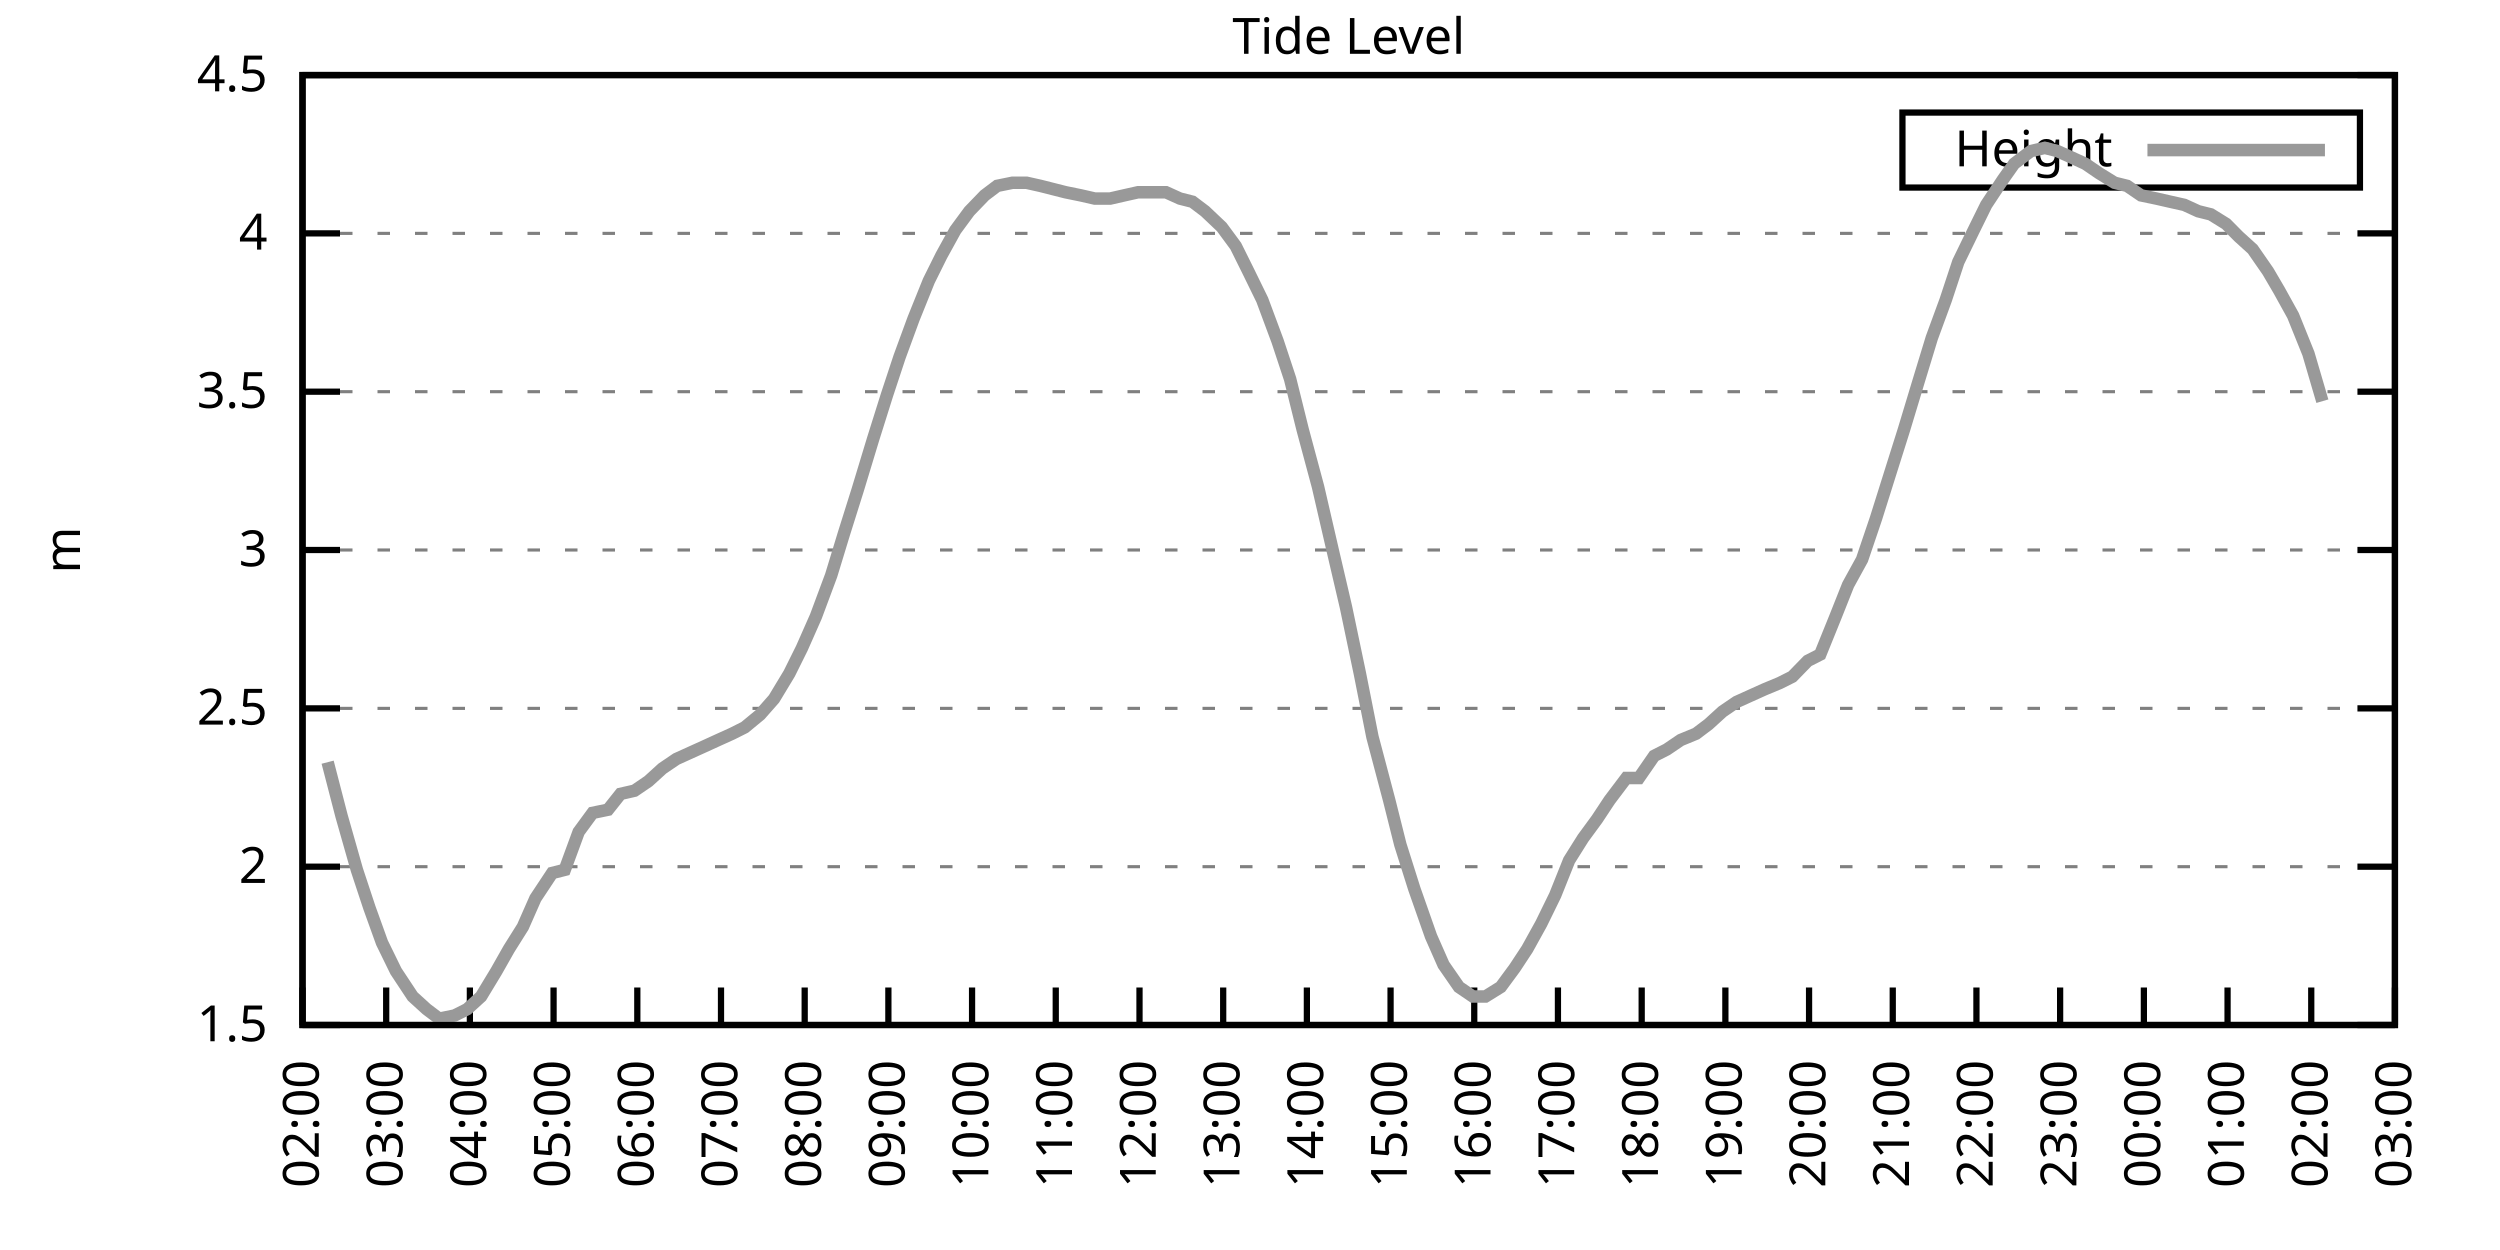
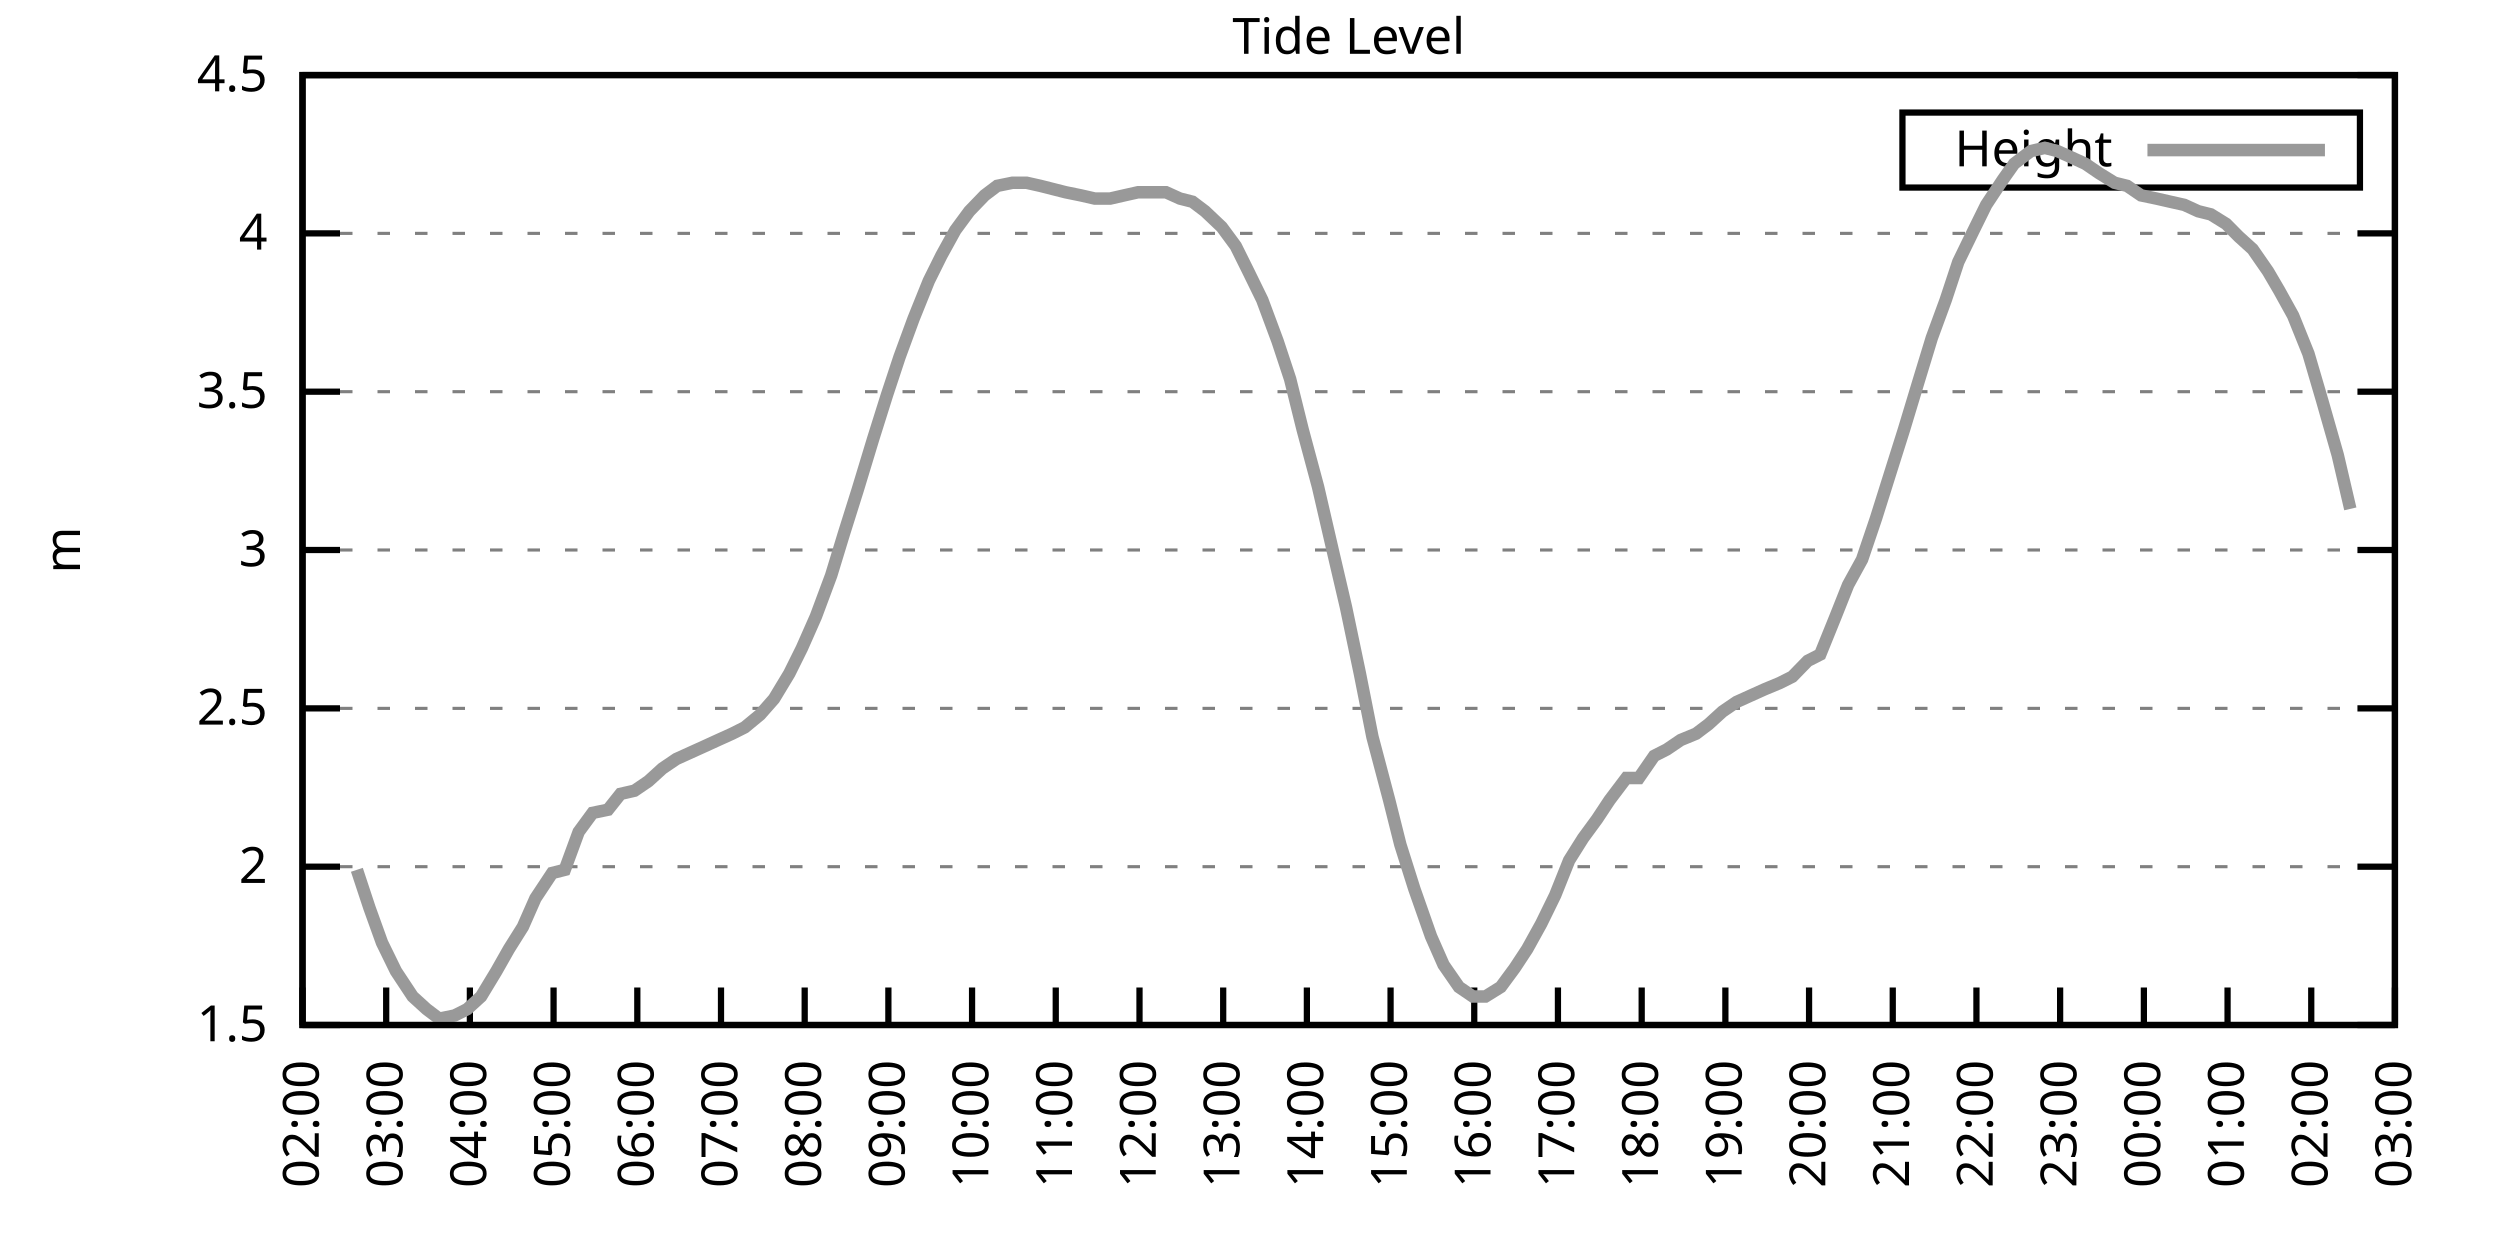
<svg xmlns="http://www.w3.org/2000/svg" xmlns:xlink="http://www.w3.org/1999/xlink" width="400" height="200" viewBox="0 0 400 200">
  <g id="gnuplot_canvas">
    <rect x="0" y="0" width="400" height="200" fill="none" />
    <defs>
      <circle id="gpDot" r="0.5" stroke-width="0.5" stroke="currentColor" />
      <path id="gpPt0" stroke-width="0.333" stroke="currentColor" d="M-1,0 h2 M0,-1 v2" />
      <path id="gpPt1" stroke-width="0.333" stroke="currentColor" d="M-1,-1 L1,1 M1,-1 L-1,1" />
      <path id="gpPt2" stroke-width="0.333" stroke="currentColor" d="M-1,0 L1,0 M0,-1 L0,1 M-1,-1 L1,1 M-1,1 L1,-1" />
      <rect id="gpPt3" stroke-width="0.333" stroke="currentColor" x="-1" y="-1" width="2" height="2" />
      <rect id="gpPt4" stroke-width="0.333" stroke="currentColor" fill="currentColor" x="-1" y="-1" width="2" height="2" />
      <circle id="gpPt5" stroke-width="0.333" stroke="currentColor" cx="0" cy="0" r="1" />
      <use xlink:href="#gpPt5" id="gpPt6" fill="currentColor" stroke="none" />
      <path id="gpPt7" stroke-width="0.333" stroke="currentColor" d="M0,-1.33 L-1.33,0.67 L1.33,0.67 z" />
      <use xlink:href="#gpPt7" id="gpPt8" fill="currentColor" stroke="none" />
      <use xlink:href="#gpPt7" id="gpPt9" stroke="currentColor" transform="rotate(180)" />
      <use xlink:href="#gpPt9" id="gpPt10" fill="currentColor" stroke="none" />
      <use xlink:href="#gpPt3" id="gpPt11" stroke="currentColor" transform="rotate(45)" />
      <use xlink:href="#gpPt11" id="gpPt12" fill="currentColor" stroke="none" />
      <path id="gpPt13" stroke-width="0.333" stroke="currentColor" d="M0,1.330 L1.265,0.411 L0.782,-1.067 L-0.782,-1.076 L-1.265,0.411 z" />
      <use xlink:href="#gpPt13" id="gpPt14" fill="currentColor" stroke="none" />
      <filter id="textbox" filterUnits="objectBoundingBox" x="0" y="0" height="1" width="1">
        <feFlood flood-color="white" flood-opacity="1" result="bgnd" />
        <feComposite in="SourceGraphic" in2="bgnd" operator="atop" />
      </filter>
      <filter id="greybox" filterUnits="objectBoundingBox" x="0" y="0" height="1" width="1">
        <feFlood flood-color="lightgrey" flood-opacity="1" result="grey" />
        <feComposite in="SourceGraphic" in2="grey" operator="atop" />
      </filter>
    </defs>
    <g fill="none" color="white" stroke="currentColor" stroke-width="1.00" stroke-linecap="butt" stroke-linejoin="miter">
</g>
    <g fill="none" color="black" stroke="currentColor" stroke-width="1.00" stroke-linecap="butt" stroke-linejoin="miter">
      <g stroke="none" shape-rendering="crispEdges">
        <polygon fill="rgb(255, 255, 255)" points="48.40,164.00 383.18,164.00 383.18,12.02 48.40,12.02 " />
      </g>
    </g>
    <g fill="none" color="black" stroke="currentColor" stroke-width="1.00" stroke-linecap="butt" stroke-linejoin="miter">
</g>
    <g fill="none" color="black" stroke="black" stroke-width="0.50" stroke-linecap="butt" stroke-linejoin="miter">
</g>
    <g fill="none" color="gray" stroke="currentColor" stroke-width="0.50" stroke-linecap="butt" stroke-linejoin="miter">
      <path stroke="gray" stroke-dasharray="2,4" class="gridline" d="M48.40,164.00 L383.19,164.00  " />
    </g>
    <g fill="none" color="gray" stroke="gray" stroke-width="1.00" stroke-linecap="butt" stroke-linejoin="miter">
</g>
    <g fill="none" color="black" stroke="currentColor" stroke-width="1.00" stroke-linecap="butt" stroke-linejoin="miter">
      <path stroke="black" d="M48.40,164.00 L54.40,164.00 M383.19,164.00 L377.19,164.00  " />
      <g transform="translate(42.80,166.60)" stroke="none" fill="black" font-family="Sans" font-size="8.00" text-anchor="end">
        <text>
          <tspan font-family="Sans"> 1.5</tspan>
        </text>
      </g>
    </g>
    <g fill="none" color="black" stroke="currentColor" stroke-width="1.00" stroke-linecap="butt" stroke-linejoin="miter">
</g>
    <g fill="none" color="black" stroke="black" stroke-width="0.50" stroke-linecap="butt" stroke-linejoin="miter">
</g>
    <g fill="none" color="gray" stroke="currentColor" stroke-width="0.50" stroke-linecap="butt" stroke-linejoin="miter">
      <path stroke="gray" stroke-dasharray="2,4" class="gridline" d="M48.40,138.67 L383.19,138.67  " />
    </g>
    <g fill="none" color="gray" stroke="gray" stroke-width="1.00" stroke-linecap="butt" stroke-linejoin="miter">
</g>
    <g fill="none" color="black" stroke="currentColor" stroke-width="1.00" stroke-linecap="butt" stroke-linejoin="miter">
      <path stroke="black" d="M48.40,138.67 L54.40,138.67 M383.19,138.67 L377.19,138.67  " />
      <g transform="translate(42.80,141.27)" stroke="none" fill="black" font-family="Sans" font-size="8.00" text-anchor="end">
        <text>
          <tspan font-family="Sans"> 2</tspan>
        </text>
      </g>
    </g>
    <g fill="none" color="black" stroke="currentColor" stroke-width="1.00" stroke-linecap="butt" stroke-linejoin="miter">
</g>
    <g fill="none" color="black" stroke="black" stroke-width="0.50" stroke-linecap="butt" stroke-linejoin="miter">
</g>
    <g fill="none" color="gray" stroke="currentColor" stroke-width="0.50" stroke-linecap="butt" stroke-linejoin="miter">
      <path stroke="gray" stroke-dasharray="2,4" class="gridline" d="M48.40,113.34 L383.19,113.34  " />
    </g>
    <g fill="none" color="gray" stroke="gray" stroke-width="1.00" stroke-linecap="butt" stroke-linejoin="miter">
</g>
    <g fill="none" color="black" stroke="currentColor" stroke-width="1.00" stroke-linecap="butt" stroke-linejoin="miter">
      <path stroke="black" d="M48.40,113.34 L54.40,113.34 M383.19,113.34 L377.19,113.34  " />
      <g transform="translate(42.80,115.94)" stroke="none" fill="black" font-family="Sans" font-size="8.00" text-anchor="end">
        <text>
          <tspan font-family="Sans"> 2.5</tspan>
        </text>
      </g>
    </g>
    <g fill="none" color="black" stroke="currentColor" stroke-width="1.00" stroke-linecap="butt" stroke-linejoin="miter">
</g>
    <g fill="none" color="black" stroke="black" stroke-width="0.50" stroke-linecap="butt" stroke-linejoin="miter">
</g>
    <g fill="none" color="gray" stroke="currentColor" stroke-width="0.50" stroke-linecap="butt" stroke-linejoin="miter">
      <path stroke="gray" stroke-dasharray="2,4" class="gridline" d="M48.40,88.00 L383.19,88.00  " />
    </g>
    <g fill="none" color="gray" stroke="gray" stroke-width="1.00" stroke-linecap="butt" stroke-linejoin="miter">
</g>
    <g fill="none" color="black" stroke="currentColor" stroke-width="1.00" stroke-linecap="butt" stroke-linejoin="miter">
      <path stroke="black" d="M48.40,88.00 L54.40,88.00 M383.19,88.00 L377.19,88.00  " />
      <g transform="translate(42.80,90.60)" stroke="none" fill="black" font-family="Sans" font-size="8.00" text-anchor="end">
        <text>
          <tspan font-family="Sans"> 3</tspan>
        </text>
      </g>
    </g>
    <g fill="none" color="black" stroke="currentColor" stroke-width="1.00" stroke-linecap="butt" stroke-linejoin="miter">
</g>
    <g fill="none" color="black" stroke="black" stroke-width="0.50" stroke-linecap="butt" stroke-linejoin="miter">
</g>
    <g fill="none" color="gray" stroke="currentColor" stroke-width="0.50" stroke-linecap="butt" stroke-linejoin="miter">
      <path stroke="gray" stroke-dasharray="2,4" class="gridline" d="M48.40,62.67 L383.19,62.67  " />
    </g>
    <g fill="none" color="gray" stroke="gray" stroke-width="1.00" stroke-linecap="butt" stroke-linejoin="miter">
</g>
    <g fill="none" color="black" stroke="currentColor" stroke-width="1.00" stroke-linecap="butt" stroke-linejoin="miter">
      <path stroke="black" d="M48.40,62.67 L54.40,62.67 M383.19,62.67 L377.19,62.67  " />
      <g transform="translate(42.80,65.27)" stroke="none" fill="black" font-family="Sans" font-size="8.00" text-anchor="end">
        <text>
          <tspan font-family="Sans"> 3.5</tspan>
        </text>
      </g>
    </g>
    <g fill="none" color="black" stroke="currentColor" stroke-width="1.00" stroke-linecap="butt" stroke-linejoin="miter">
</g>
    <g fill="none" color="black" stroke="black" stroke-width="0.50" stroke-linecap="butt" stroke-linejoin="miter">
</g>
    <g fill="none" color="gray" stroke="currentColor" stroke-width="0.50" stroke-linecap="butt" stroke-linejoin="miter">
      <path stroke="gray" stroke-dasharray="2,4" class="gridline" d="M48.40,37.34 L383.19,37.34  " />
    </g>
    <g fill="none" color="gray" stroke="gray" stroke-width="1.00" stroke-linecap="butt" stroke-linejoin="miter">
</g>
    <g fill="none" color="black" stroke="currentColor" stroke-width="1.00" stroke-linecap="butt" stroke-linejoin="miter">
      <path stroke="black" d="M48.40,37.34 L54.40,37.34 M383.19,37.34 L377.19,37.34  " />
      <g transform="translate(42.80,39.94)" stroke="none" fill="black" font-family="Sans" font-size="8.00" text-anchor="end">
        <text>
          <tspan font-family="Sans"> 4</tspan>
        </text>
      </g>
    </g>
    <g fill="none" color="black" stroke="currentColor" stroke-width="1.00" stroke-linecap="butt" stroke-linejoin="miter">
</g>
    <g fill="none" color="black" stroke="black" stroke-width="0.50" stroke-linecap="butt" stroke-linejoin="miter">
</g>
    <g fill="none" color="gray" stroke="currentColor" stroke-width="0.50" stroke-linecap="butt" stroke-linejoin="miter">
      <path stroke="gray" stroke-dasharray="2,4" class="gridline" d="M48.40,12.01 L383.19,12.01  " />
    </g>
    <g fill="none" color="gray" stroke="gray" stroke-width="1.00" stroke-linecap="butt" stroke-linejoin="miter">
</g>
    <g fill="none" color="black" stroke="currentColor" stroke-width="1.00" stroke-linecap="butt" stroke-linejoin="miter">
      <path stroke="black" d="M48.40,12.01 L54.40,12.01 M383.19,12.01 L377.19,12.01  " />
      <g transform="translate(42.80,14.61)" stroke="none" fill="black" font-family="Sans" font-size="8.00" text-anchor="end">
        <text>
          <tspan font-family="Sans"> 4.5</tspan>
        </text>
      </g>
    </g>
    <g fill="none" color="black" stroke="currentColor" stroke-width="1.00" stroke-linecap="butt" stroke-linejoin="miter">
      <path stroke="black" d="M48.40,164.00 L48.40,158.00  " />
      <g transform="translate(51.00,169.60) rotate(270.00)" stroke="none" fill="black" font-family="Sans" font-size="8.00" text-anchor="end">
        <text>
          <tspan font-family="Sans">02:00</tspan>
        </text>
      </g>
    </g>
    <g fill="none" color="black" stroke="currentColor" stroke-width="1.00" stroke-linecap="butt" stroke-linejoin="miter">
      <path stroke="black" d="M61.79,164.00 L61.79,158.00  " />
      <g transform="translate(64.39,169.60) rotate(270.00)" stroke="none" fill="black" font-family="Sans" font-size="8.00" text-anchor="end">
        <text>
          <tspan font-family="Sans">03:00</tspan>
        </text>
      </g>
    </g>
    <g fill="none" color="black" stroke="currentColor" stroke-width="1.00" stroke-linecap="butt" stroke-linejoin="miter">
      <path stroke="black" d="M75.18,164.00 L75.18,158.00  " />
      <g transform="translate(77.78,169.60) rotate(270.00)" stroke="none" fill="black" font-family="Sans" font-size="8.00" text-anchor="end">
        <text>
          <tspan font-family="Sans">04:00</tspan>
        </text>
      </g>
    </g>
    <g fill="none" color="black" stroke="currentColor" stroke-width="1.00" stroke-linecap="butt" stroke-linejoin="miter">
      <path stroke="black" d="M88.57,164.00 L88.57,158.00  " />
      <g transform="translate(91.17,169.60) rotate(270.00)" stroke="none" fill="black" font-family="Sans" font-size="8.00" text-anchor="end">
        <text>
          <tspan font-family="Sans">05:00</tspan>
        </text>
      </g>
    </g>
    <g fill="none" color="black" stroke="currentColor" stroke-width="1.00" stroke-linecap="butt" stroke-linejoin="miter">
      <path stroke="black" d="M101.97,164.00 L101.97,158.00  " />
      <g transform="translate(104.57,169.60) rotate(270.00)" stroke="none" fill="black" font-family="Sans" font-size="8.00" text-anchor="end">
        <text>
          <tspan font-family="Sans">06:00</tspan>
        </text>
      </g>
    </g>
    <g fill="none" color="black" stroke="currentColor" stroke-width="1.00" stroke-linecap="butt" stroke-linejoin="miter">
      <path stroke="black" d="M115.36,164.00 L115.36,158.00  " />
      <g transform="translate(117.96,169.60) rotate(270.00)" stroke="none" fill="black" font-family="Sans" font-size="8.00" text-anchor="end">
        <text>
          <tspan font-family="Sans">07:00</tspan>
        </text>
      </g>
    </g>
    <g fill="none" color="black" stroke="currentColor" stroke-width="1.00" stroke-linecap="butt" stroke-linejoin="miter">
      <path stroke="black" d="M128.75,164.00 L128.75,158.00  " />
      <g transform="translate(131.35,169.60) rotate(270.00)" stroke="none" fill="black" font-family="Sans" font-size="8.00" text-anchor="end">
        <text>
          <tspan font-family="Sans">08:00</tspan>
        </text>
      </g>
    </g>
    <g fill="none" color="black" stroke="currentColor" stroke-width="1.00" stroke-linecap="butt" stroke-linejoin="miter">
      <path stroke="black" d="M142.14,164.00 L142.14,158.00  " />
      <g transform="translate(144.74,169.60) rotate(270.00)" stroke="none" fill="black" font-family="Sans" font-size="8.00" text-anchor="end">
        <text>
          <tspan font-family="Sans">09:00</tspan>
        </text>
      </g>
    </g>
    <g fill="none" color="black" stroke="currentColor" stroke-width="1.00" stroke-linecap="butt" stroke-linejoin="miter">
      <path stroke="black" d="M155.53,164.00 L155.53,158.00  " />
      <g transform="translate(158.13,169.60) rotate(270.00)" stroke="none" fill="black" font-family="Sans" font-size="8.00" text-anchor="end">
        <text>
          <tspan font-family="Sans">10:00</tspan>
        </text>
      </g>
    </g>
    <g fill="none" color="black" stroke="currentColor" stroke-width="1.00" stroke-linecap="butt" stroke-linejoin="miter">
      <path stroke="black" d="M168.92,164.00 L168.92,158.00  " />
      <g transform="translate(171.52,169.60) rotate(270.00)" stroke="none" fill="black" font-family="Sans" font-size="8.00" text-anchor="end">
        <text>
          <tspan font-family="Sans">11:00</tspan>
        </text>
      </g>
    </g>
    <g fill="none" color="black" stroke="currentColor" stroke-width="1.00" stroke-linecap="butt" stroke-linejoin="miter">
      <path stroke="black" d="M182.32,164.00 L182.32,158.00  " />
      <g transform="translate(184.92,169.60) rotate(270.00)" stroke="none" fill="black" font-family="Sans" font-size="8.00" text-anchor="end">
        <text>
          <tspan font-family="Sans">12:00</tspan>
        </text>
      </g>
    </g>
    <g fill="none" color="black" stroke="currentColor" stroke-width="1.00" stroke-linecap="butt" stroke-linejoin="miter">
      <path stroke="black" d="M195.71,164.00 L195.71,158.00  " />
      <g transform="translate(198.31,169.60) rotate(270.00)" stroke="none" fill="black" font-family="Sans" font-size="8.00" text-anchor="end">
        <text>
          <tspan font-family="Sans">13:00</tspan>
        </text>
      </g>
    </g>
    <g fill="none" color="black" stroke="currentColor" stroke-width="1.00" stroke-linecap="butt" stroke-linejoin="miter">
      <path stroke="black" d="M209.10,164.00 L209.10,158.00  " />
      <g transform="translate(211.70,169.60) rotate(270.00)" stroke="none" fill="black" font-family="Sans" font-size="8.00" text-anchor="end">
        <text>
          <tspan font-family="Sans">14:00</tspan>
        </text>
      </g>
    </g>
    <g fill="none" color="black" stroke="currentColor" stroke-width="1.00" stroke-linecap="butt" stroke-linejoin="miter">
      <path stroke="black" d="M222.49,164.00 L222.49,158.00  " />
      <g transform="translate(225.09,169.60) rotate(270.00)" stroke="none" fill="black" font-family="Sans" font-size="8.00" text-anchor="end">
        <text>
          <tspan font-family="Sans">15:00</tspan>
        </text>
      </g>
    </g>
    <g fill="none" color="black" stroke="currentColor" stroke-width="1.00" stroke-linecap="butt" stroke-linejoin="miter">
      <path stroke="black" d="M235.88,164.00 L235.88,158.00  " />
      <g transform="translate(238.48,169.60) rotate(270.00)" stroke="none" fill="black" font-family="Sans" font-size="8.00" text-anchor="end">
        <text>
          <tspan font-family="Sans">16:00</tspan>
        </text>
      </g>
    </g>
    <g fill="none" color="black" stroke="currentColor" stroke-width="1.00" stroke-linecap="butt" stroke-linejoin="miter">
      <path stroke="black" d="M249.27,164.00 L249.27,158.00  " />
      <g transform="translate(251.87,169.60) rotate(270.00)" stroke="none" fill="black" font-family="Sans" font-size="8.00" text-anchor="end">
        <text>
          <tspan font-family="Sans">17:00</tspan>
        </text>
      </g>
    </g>
    <g fill="none" color="black" stroke="currentColor" stroke-width="1.00" stroke-linecap="butt" stroke-linejoin="miter">
      <path stroke="black" d="M262.67,164.00 L262.67,158.00  " />
      <g transform="translate(265.27,169.60) rotate(270.00)" stroke="none" fill="black" font-family="Sans" font-size="8.00" text-anchor="end">
        <text>
          <tspan font-family="Sans">18:00</tspan>
        </text>
      </g>
    </g>
    <g fill="none" color="black" stroke="currentColor" stroke-width="1.00" stroke-linecap="butt" stroke-linejoin="miter">
      <path stroke="black" d="M276.06,164.00 L276.06,158.00  " />
      <g transform="translate(278.66,169.60) rotate(270.00)" stroke="none" fill="black" font-family="Sans" font-size="8.00" text-anchor="end">
        <text>
          <tspan font-family="Sans">19:00</tspan>
        </text>
      </g>
    </g>
    <g fill="none" color="black" stroke="currentColor" stroke-width="1.00" stroke-linecap="butt" stroke-linejoin="miter">
      <path stroke="black" d="M289.45,164.00 L289.45,158.00  " />
      <g transform="translate(292.05,169.60) rotate(270.00)" stroke="none" fill="black" font-family="Sans" font-size="8.00" text-anchor="end">
        <text>
          <tspan font-family="Sans">20:00</tspan>
        </text>
      </g>
    </g>
    <g fill="none" color="black" stroke="currentColor" stroke-width="1.00" stroke-linecap="butt" stroke-linejoin="miter">
      <path stroke="black" d="M302.84,164.00 L302.84,158.00  " />
      <g transform="translate(305.44,169.60) rotate(270.00)" stroke="none" fill="black" font-family="Sans" font-size="8.00" text-anchor="end">
        <text>
          <tspan font-family="Sans">21:00</tspan>
        </text>
      </g>
    </g>
    <g fill="none" color="black" stroke="currentColor" stroke-width="1.00" stroke-linecap="butt" stroke-linejoin="miter">
      <path stroke="black" d="M316.23,164.00 L316.23,158.00  " />
      <g transform="translate(318.83,169.60) rotate(270.00)" stroke="none" fill="black" font-family="Sans" font-size="8.00" text-anchor="end">
        <text>
          <tspan font-family="Sans">22:00</tspan>
        </text>
      </g>
    </g>
    <g fill="none" color="black" stroke="currentColor" stroke-width="1.00" stroke-linecap="butt" stroke-linejoin="miter">
      <path stroke="black" d="M329.62,164.00 L329.62,158.00  " />
      <g transform="translate(332.22,169.60) rotate(270.00)" stroke="none" fill="black" font-family="Sans" font-size="8.00" text-anchor="end">
        <text>
          <tspan font-family="Sans">23:00</tspan>
        </text>
      </g>
    </g>
    <g fill="none" color="black" stroke="currentColor" stroke-width="1.00" stroke-linecap="butt" stroke-linejoin="miter">
      <path stroke="black" d="M343.02,164.00 L343.02,158.00  " />
      <g transform="translate(345.62,169.60) rotate(270.00)" stroke="none" fill="black" font-family="Sans" font-size="8.00" text-anchor="end">
        <text>
          <tspan font-family="Sans">00:00</tspan>
        </text>
      </g>
    </g>
    <g fill="none" color="black" stroke="currentColor" stroke-width="1.00" stroke-linecap="butt" stroke-linejoin="miter">
      <path stroke="black" d="M356.41,164.00 L356.41,158.00  " />
      <g transform="translate(359.01,169.60) rotate(270.00)" stroke="none" fill="black" font-family="Sans" font-size="8.00" text-anchor="end">
        <text>
          <tspan font-family="Sans">01:00</tspan>
        </text>
      </g>
    </g>
    <g fill="none" color="black" stroke="currentColor" stroke-width="1.00" stroke-linecap="butt" stroke-linejoin="miter">
      <path stroke="black" d="M369.80,164.00 L369.80,158.00  " />
      <g transform="translate(372.40,169.60) rotate(270.00)" stroke="none" fill="black" font-family="Sans" font-size="8.00" text-anchor="end">
        <text>
          <tspan font-family="Sans">02:00</tspan>
        </text>
      </g>
    </g>
    <g fill="none" color="black" stroke="currentColor" stroke-width="1.00" stroke-linecap="butt" stroke-linejoin="miter">
      <path stroke="black" d="M383.19,164.00 L383.19,158.00  " />
      <g transform="translate(385.79,169.60) rotate(270.00)" stroke="none" fill="black" font-family="Sans" font-size="8.00" text-anchor="end">
        <text>
          <tspan font-family="Sans">03:00</tspan>
        </text>
      </g>
    </g>
    <g fill="none" color="black" stroke="currentColor" stroke-width="1.00" stroke-linecap="butt" stroke-linejoin="miter">
</g>
    <g fill="none" color="black" stroke="currentColor" stroke-width="1.00" stroke-linecap="butt" stroke-linejoin="miter">
      <path stroke="black" d="M48.40,12.01 L48.40,164.00 L383.19,164.00 L383.19,12.01 L48.40,12.01 Z  " />
    </g>
    <g fill="none" color="black" stroke="currentColor" stroke-width="1.00" stroke-linecap="butt" stroke-linejoin="miter">
</g>
    <g fill="none" color="black" stroke="currentColor" stroke-width="1.00" stroke-linecap="butt" stroke-linejoin="miter">
      <path stroke="black" d="M304.39,30.01 L304.39,18.01 L377.59,18.01 L377.59,30.01 L304.39,30.01 Z  " />
    </g>
    <g id="Tide_level_plot_1">
      <g fill="none" color="white" stroke="black" stroke-width="2.00" stroke-linecap="butt" stroke-linejoin="miter">
</g>
      <g fill="none" color="black" stroke="currentColor" stroke-width="2.00" stroke-linecap="butt" stroke-linejoin="miter">
        <g transform="translate(337.99,26.61)" stroke="none" fill="black" font-family="Sans" font-size="8.00" text-anchor="end">
          <text>
            <tspan font-family="Sans">Height</tspan>
          </text>
        </g>
      </g>
      <g fill="none" color="black" stroke="currentColor" stroke-width="2.00" stroke-linecap="butt" stroke-linejoin="miter">
-         <path stroke="rgb(153, 153, 153)" d="M343.59,24.01 L371.99,24.01 M52.42,121.95 L54.65,130.56 L57.10,139.17 L59.11,145.25 L61.12,150.83 L63.35,155.39   L66.03,159.44 L68.26,161.47 L70.27,162.99 L72.73,162.48 L74.74,161.47 L76.97,159.44 L79.42,155.39 L81.43,151.84   L83.66,148.29 L85.67,143.73 L88.35,139.68 L90.36,139.17 L92.59,133.10 L94.82,130.06 L97.28,129.55 L99.29,127.02   L101.52,126.51 L103.75,124.99 L105.98,122.96 L108.22,121.44 L110.45,120.43 L112.68,119.42 L114.91,118.40 L117.14,117.39   L119.15,116.38 L121.61,114.35 L123.84,111.82 L126.29,107.76 L128.30,103.71 L130.54,98.64 L132.99,92.06 L135.00,85.47   L137.23,78.38 L139.69,70.27 L141.92,63.18 L143.93,57.10 L146.16,51.02 L148.61,44.94 L150.62,40.89 L152.85,36.84   L155.09,33.80 L157.54,31.26 L159.55,29.74 L162.01,29.24 L164.24,29.24 L166.47,29.74 L168.48,30.25 L170.49,30.76   L172.94,31.26 L175.17,31.77 L177.63,31.77 L179.86,31.26 L182.09,30.76 L184.32,30.76 L186.56,30.76 L188.79,31.77   L190.80,32.28 L192.81,33.80 L195.48,36.33 L197.72,39.37 L199.73,43.42 L201.96,47.98 L204.41,54.57 L206.42,60.65   L208.43,68.75 L210.88,77.87 L213.34,88.51 L215.35,97.12 L217.58,107.76 L219.59,117.90 L222.27,128.03 L224.05,135.12   L226.29,142.21 L228.96,149.81 L230.97,154.37 L233.43,157.92 L235.66,159.44 L237.67,159.44 L240.12,157.92 L242.36,154.88   L244.36,151.84 L246.60,147.79 L248.83,143.23 L251.06,137.66 L253.29,134.11 L255.52,131.07 L257.53,128.03 L260.21,124.48   L262.22,124.48 L264.67,120.94 L266.68,119.92 L268.92,118.40 L271.37,117.39 L273.38,115.87 L275.61,113.84 L277.84,112.32   L280.07,111.31 L282.31,110.30 L284.76,109.28 L286.77,108.27 L289.23,105.74 L291.23,104.72 L293.69,98.64 L295.70,93.58   L297.93,89.52 L300.16,82.94 L302.39,75.85 L304.63,68.75 L307.08,60.65 L309.09,54.06 L311.32,47.98 L313.33,41.90   L315.79,36.84 L317.79,32.78 L320.47,28.73 L322.26,26.20 L324.94,24.17 L327.17,23.66 L329.18,24.17 L331.41,25.18   L333.64,26.20 L335.87,27.72 L338.33,29.24 L340.34,29.74 L342.57,31.26 L345.02,31.77 L347.26,32.28 L349.49,32.78   L351.72,33.80 L353.73,34.30 L356.18,35.82 L358.19,37.85 L360.42,39.87 L362.88,43.42 L364.66,46.46 L366.90,50.51   L369.35,56.59 L371.58,64.19  " />
+         <path stroke="rgb(153, 153, 153)" d="M343.59,24.01 L371.99,24.01 M57.10,139.17 L59.11,145.25 L61.12,150.83 L63.35,155.39 L66.03,159.44 L68.26,161.47   L70.27,162.99 L72.73,162.48 L74.74,161.47 L76.97,159.44 L79.42,155.39 L81.43,151.84 L83.66,148.29 L85.67,143.73   L88.35,139.68 L90.36,139.17 L92.59,133.10 L94.82,130.06 L97.28,129.55 L99.29,127.02 L101.52,126.51 L103.75,124.99   L105.98,122.96 L108.22,121.44 L110.45,120.43 L112.68,119.42 L114.91,118.40 L117.14,117.39 L119.15,116.38 L121.61,114.35   L123.84,111.82 L126.29,107.76 L128.30,103.71 L130.54,98.64 L132.99,92.06 L135.00,85.47 L137.23,78.38 L139.69,70.27   L141.92,63.18 L143.93,57.10 L146.16,51.02 L148.61,44.94 L150.62,40.89 L152.85,36.84 L155.09,33.80 L157.54,31.26   L159.55,29.74 L162.01,29.24 L164.24,29.24 L166.47,29.74 L168.48,30.25 L170.49,30.76 L172.94,31.26 L175.17,31.77   L177.63,31.77 L179.86,31.26 L182.09,30.76 L184.32,30.76 L186.56,30.76 L188.79,31.77 L190.80,32.28 L192.81,33.80   L195.48,36.33 L197.72,39.37 L199.73,43.42 L201.96,47.98 L204.41,54.57 L206.42,60.65 L208.43,68.75 L210.88,77.87   L213.34,88.51 L215.35,97.12 L217.58,107.76 L219.59,117.90 L222.27,128.03 L224.05,135.12 L226.29,142.21 L228.96,149.81   L230.97,154.37 L233.43,157.92 L235.66,159.44 L237.67,159.44 L240.12,157.92 L242.36,154.88 L244.36,151.84 L246.60,147.79   L248.83,143.23 L251.06,137.66 L253.29,134.11 L255.52,131.07 L257.53,128.03 L260.21,124.48 L262.22,124.48 L264.67,120.94   L266.68,119.92 L268.92,118.40 L271.37,117.39 L273.38,115.87 L275.61,113.84 L277.84,112.32 L280.07,111.31 L282.31,110.30   L284.76,109.28 L286.77,108.27 L289.23,105.74 L291.23,104.72 L293.69,98.64 L295.70,93.58 L297.93,89.52 L300.16,82.94   L302.39,75.85 L304.63,68.75 L307.08,60.65 L309.09,54.06 L311.32,47.98 L313.33,41.90 L315.79,36.84 L317.79,32.78   L320.47,28.73 L322.26,26.20 L324.94,24.17 L327.17,23.66 L329.18,24.17 L331.41,25.18 L333.64,26.20 L335.87,27.72   L338.33,29.24 L340.34,29.74 L342.57,31.26 L345.02,31.77 L347.26,32.28 L349.49,32.78 L351.72,33.80 L353.73,34.30   L356.18,35.82 L358.19,37.85 L360.42,39.87 L362.88,43.42 L364.66,46.46 L366.90,50.51 L369.35,56.59 L371.58,64.19   L374.04,72.81 L376.05,81.42  " />
      </g>
    </g>
    <g fill="none" color="black" stroke="currentColor" stroke-width="2.00" stroke-linecap="butt" stroke-linejoin="miter">
</g>
    <g fill="none" color="black" stroke="black" stroke-width="1.00" stroke-linecap="butt" stroke-linejoin="miter">
</g>
    <g fill="none" color="black" stroke="currentColor" stroke-width="1.00" stroke-linecap="butt" stroke-linejoin="miter">
      <path stroke="black" d="M48.40,12.01 L48.40,164.00 L383.19,164.00 L383.19,12.01 L48.40,12.01 Z  " />
      <g transform="translate(12.80,88.01) rotate(270.00)" stroke="none" fill="black" font-family="Sans" font-size="8.00" text-anchor="middle">
        <text>
          <tspan font-family="Sans">m</tspan>
        </text>
      </g>
    </g>
    <g fill="none" color="black" stroke="currentColor" stroke-width="1.00" stroke-linecap="butt" stroke-linejoin="miter">
</g>
    <g fill="none" color="black" stroke="currentColor" stroke-width="1.00" stroke-linecap="butt" stroke-linejoin="miter">
      <g transform="translate(215.79,8.61)" stroke="none" fill="black" font-family="Sans" font-size="8.00" text-anchor="middle">
        <text>
          <tspan font-family="Sans">Tide Level</tspan>
        </text>
      </g>
    </g>
    <g fill="none" color="black" stroke="currentColor" stroke-width="1.00" stroke-linecap="butt" stroke-linejoin="miter">
</g>
  </g>
</svg>
